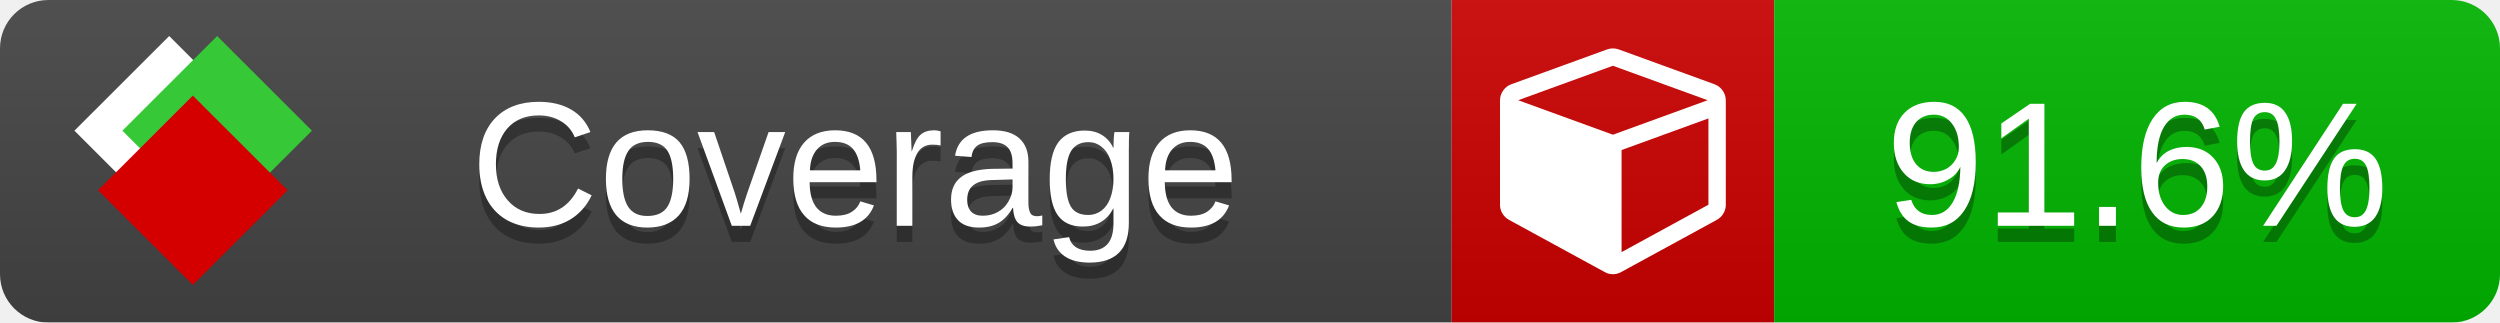
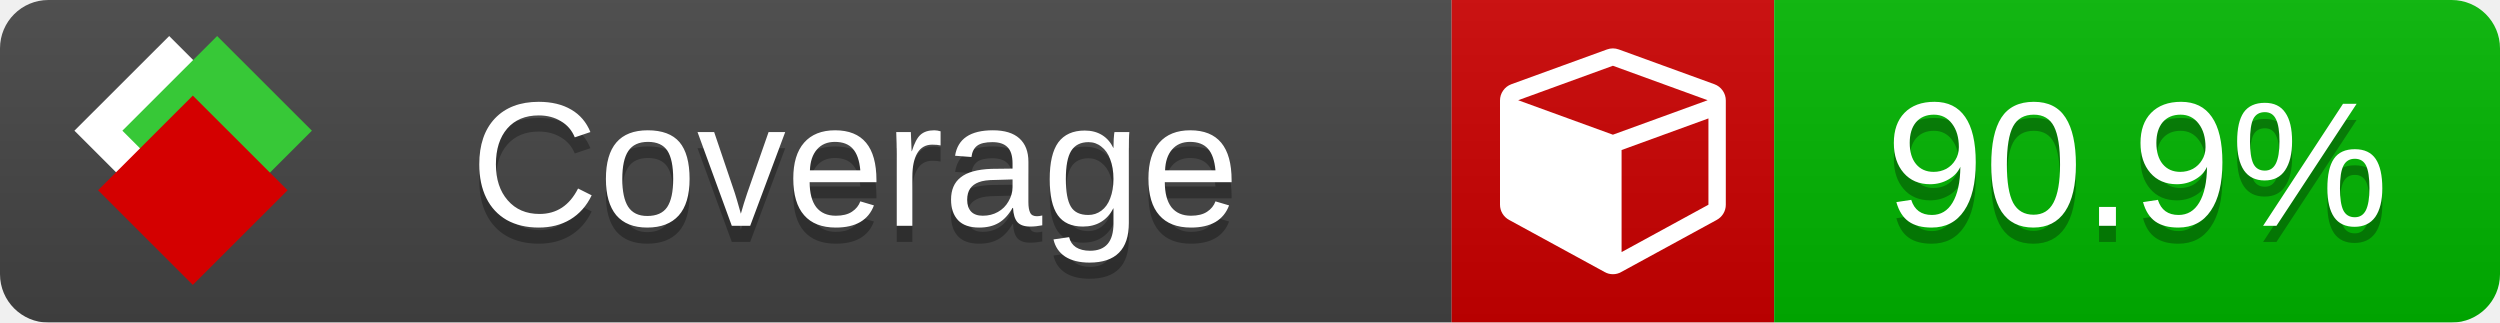
<svg xmlns="http://www.w3.org/2000/svg" xmlns:xlink="http://www.w3.org/1999/xlink" width="155" height="20">
  <style type="text/css">
          
            @keyframes fade1 {
                0% { visibility: visible; opacity: 1; }
               23% { visibility: visible; opacity: 1; }
               25% { visibility: hidden; opacity: 0; }
               48% { visibility: hidden; opacity: 0; }
               50% { visibility: hidden; opacity: 0; }
               73% { visibility: hidden; opacity: 0; }
               75% { visibility: hidden; opacity: 0; }
               98% { visibility: hidden; opacity: 0; }
              100% { visibility: visible; opacity: 1; }
            }
            @keyframes fade2 {
                0% { visibility: hidden; opacity: 0; }
               23% { visibility: hidden; opacity: 0; }
               25% { visibility: visible; opacity: 1; }
               48% { visibility: visible; opacity: 1; }
               50% { visibility: hidden; opacity: 0; }
               73% { visibility: hidden; opacity: 0; }
               75% { visibility: hidden; opacity: 0; }
               98% { visibility: hidden; opacity: 0; }
              100% { visibility: hidden; opacity: 0; }
            }
            @keyframes fade3 {
                0% { visibility: hidden; opacity: 0; }
               23% { visibility: hidden; opacity: 0; }
               25% { visibility: hidden; opacity: 0; }
               48% { visibility: hidden; opacity: 0; }
               50% { visibility: visible; opacity: 1; }
               73% { visibility: visible; opacity: 1; }
               75% { visibility: hidden; opacity: 0; }
               98% { visibility: hidden; opacity: 0; }
              100% { visibility: hidden; opacity: 0; }
            }
            @keyframes fade4 {
                0% { visibility: hidden; opacity: 0; }
               23% { visibility: hidden; opacity: 0; }
               25% { visibility: hidden; opacity: 0; }
               48% { visibility: hidden; opacity: 0; }
               50% { visibility: hidden; opacity: 0; }
               73% { visibility: hidden; opacity: 0; }
               75% { visibility: visible; opacity: 1; }
               98% { visibility: visible; opacity: 1; }
              100% { visibility: hidden; opacity: 0; }
            }
            .linecoverage {
                animation-duration: 15s;
                animation-name: fade1;
                animation-iteration-count: infinite;
            }
            .branchcoverage {
                animation-duration: 15s;
                animation-name: fade2;
                animation-iteration-count: infinite;
            }
            .methodcoverage {
                animation-duration: 15s;
                animation-name: fade3;
                animation-iteration-count: infinite;
            }
            .fullmethodcoverage {
                animation-duration: 15s;
                animation-name: fade4;
                animation-iteration-count: infinite;
            }
          
    </style>
  <defs>
    <linearGradient id="gradient" x2="0" y2="100%">
      <stop offset="0" stop-color="#bbb" stop-opacity=".1" />
      <stop offset="1" stop-opacity=".1" />
    </linearGradient>
    <linearGradient id="c">
      <stop offset="0" stop-color="#d40000" />
      <stop offset="1" stop-color="#ff2a2a" />
    </linearGradient>
    <linearGradient id="a">
      <stop offset="0" stop-color="#e0e0de" />
      <stop offset="1" stop-color="#fff" />
    </linearGradient>
    <linearGradient id="b">
      <stop offset="0" stop-color="#37c837" />
      <stop offset="1" stop-color="#217821" />
    </linearGradient>
    <linearGradient xlink:href="#a" id="e" x1="106.44" x2="69.96" y1="-11.96" y2="-46.84" gradientTransform="matrix(-.8426 -.00045 -.00045 -.8426 -94.27 -75.82)" gradientUnits="userSpaceOnUse" />
    <linearGradient xlink:href="#b" id="f" x1="56.19" x2="77.97" y1="-23.45" y2="10.62" gradientTransform="matrix(.8426 .00045 .00045 .8426 94.27 75.82)" gradientUnits="userSpaceOnUse" />
    <linearGradient xlink:href="#c" id="g" x1="79.98" x2="132.9" y1="10.79" y2="10.79" gradientTransform="matrix(.8426 .00045 .00045 .8426 94.27 75.82)" gradientUnits="userSpaceOnUse" />
    <mask id="mask">
      <rect width="155" height="20" rx="3" fill="#fff" />
    </mask>
    <g id="icon" transform="matrix(.04486 0 0 .04481 -.48 -.63)">
      <rect width="52.92" height="52.92" x="-109.72" y="-27.13" fill="url(#e)" transform="rotate(-135)" />
      <rect width="52.92" height="52.92" x="70.19" y="-39.18" fill="url(#f)" transform="rotate(45)" />
      <rect width="52.92" height="52.92" x="80.05" y="-15.74" fill="url(#g)" transform="rotate(45)" />
    </g>
  </defs>
  <g mask="url(#mask)">
    <rect x="0" y="0" width="90" height="20" fill="#444" />
    <rect x="90" y="0" width="20" height="20" fill="#c00" />
    <rect x="110" y="0" width="45" height="20" fill="#00B600" />
    <rect x="0" y="0" width="155" height="20" fill="url(#gradient)" />
  </g>
  <g>
    <path class="" fill="#fff" d="m 100.538,15.629 5.385,-2.936 v -5.351 l -5.385,1.96 z M 100,8.351 105.873,6.214 100,4.077 94.127,6.214 Z m 7,-2.12 v 6.462 q 0,0.294 -0.151,0.547 -0.151,0.252 -0.412,0.395 l -5.923,3.231 q -0.236,0.135 -0.513,0.135 -0.278,0 -0.513,-0.135 l -5.923,-3.231 Q 93.303,13.492 93.151,13.239 93,12.987 93,12.692 v -6.462 q 0,-0.337 0.194,-0.614 0.194,-0.278 0.513,-0.395 l 5.923,-2.154 q 0.185,-0.067 0.37,-0.067 0.185,0 0.37,0.067 l 5.923,2.154 q 0.32,0.118 0.513,0.395 Q 107,5.894 107,6.231 Z" />
  </g>
  <g fill="#fff" text-anchor="middle" font-family="Verdana,Arial,Geneva,sans-serif" font-size="11">
    <a xlink:href="https://github.com/danielpalme/ReportGenerator" target="_top">
      <use xlink:href="#icon" transform="translate(3,1) scale(3.5)" />
    </a>
    <text x="53" y="15" fill="#010101" fill-opacity=".3">Coverage</text>
    <text x="53" y="14" fill="#fff">Coverage</text>
-     <text class="" x="132.5" y="15" fill="#010101" fill-opacity=".3">91.6%</text>
-     <text class="" x="132.5" y="14">91.6%</text>
+     <text class="" x="132.5" y="15" fill="#010101" fill-opacity=".3">90.9%</text>
+     <text class="" x="132.5" y="14">90.9%</text>
  </g>
  <g>
    <rect class="" x="90" y="0" width="65" height="20" fill-opacity="0" />
  </g>
</svg>
